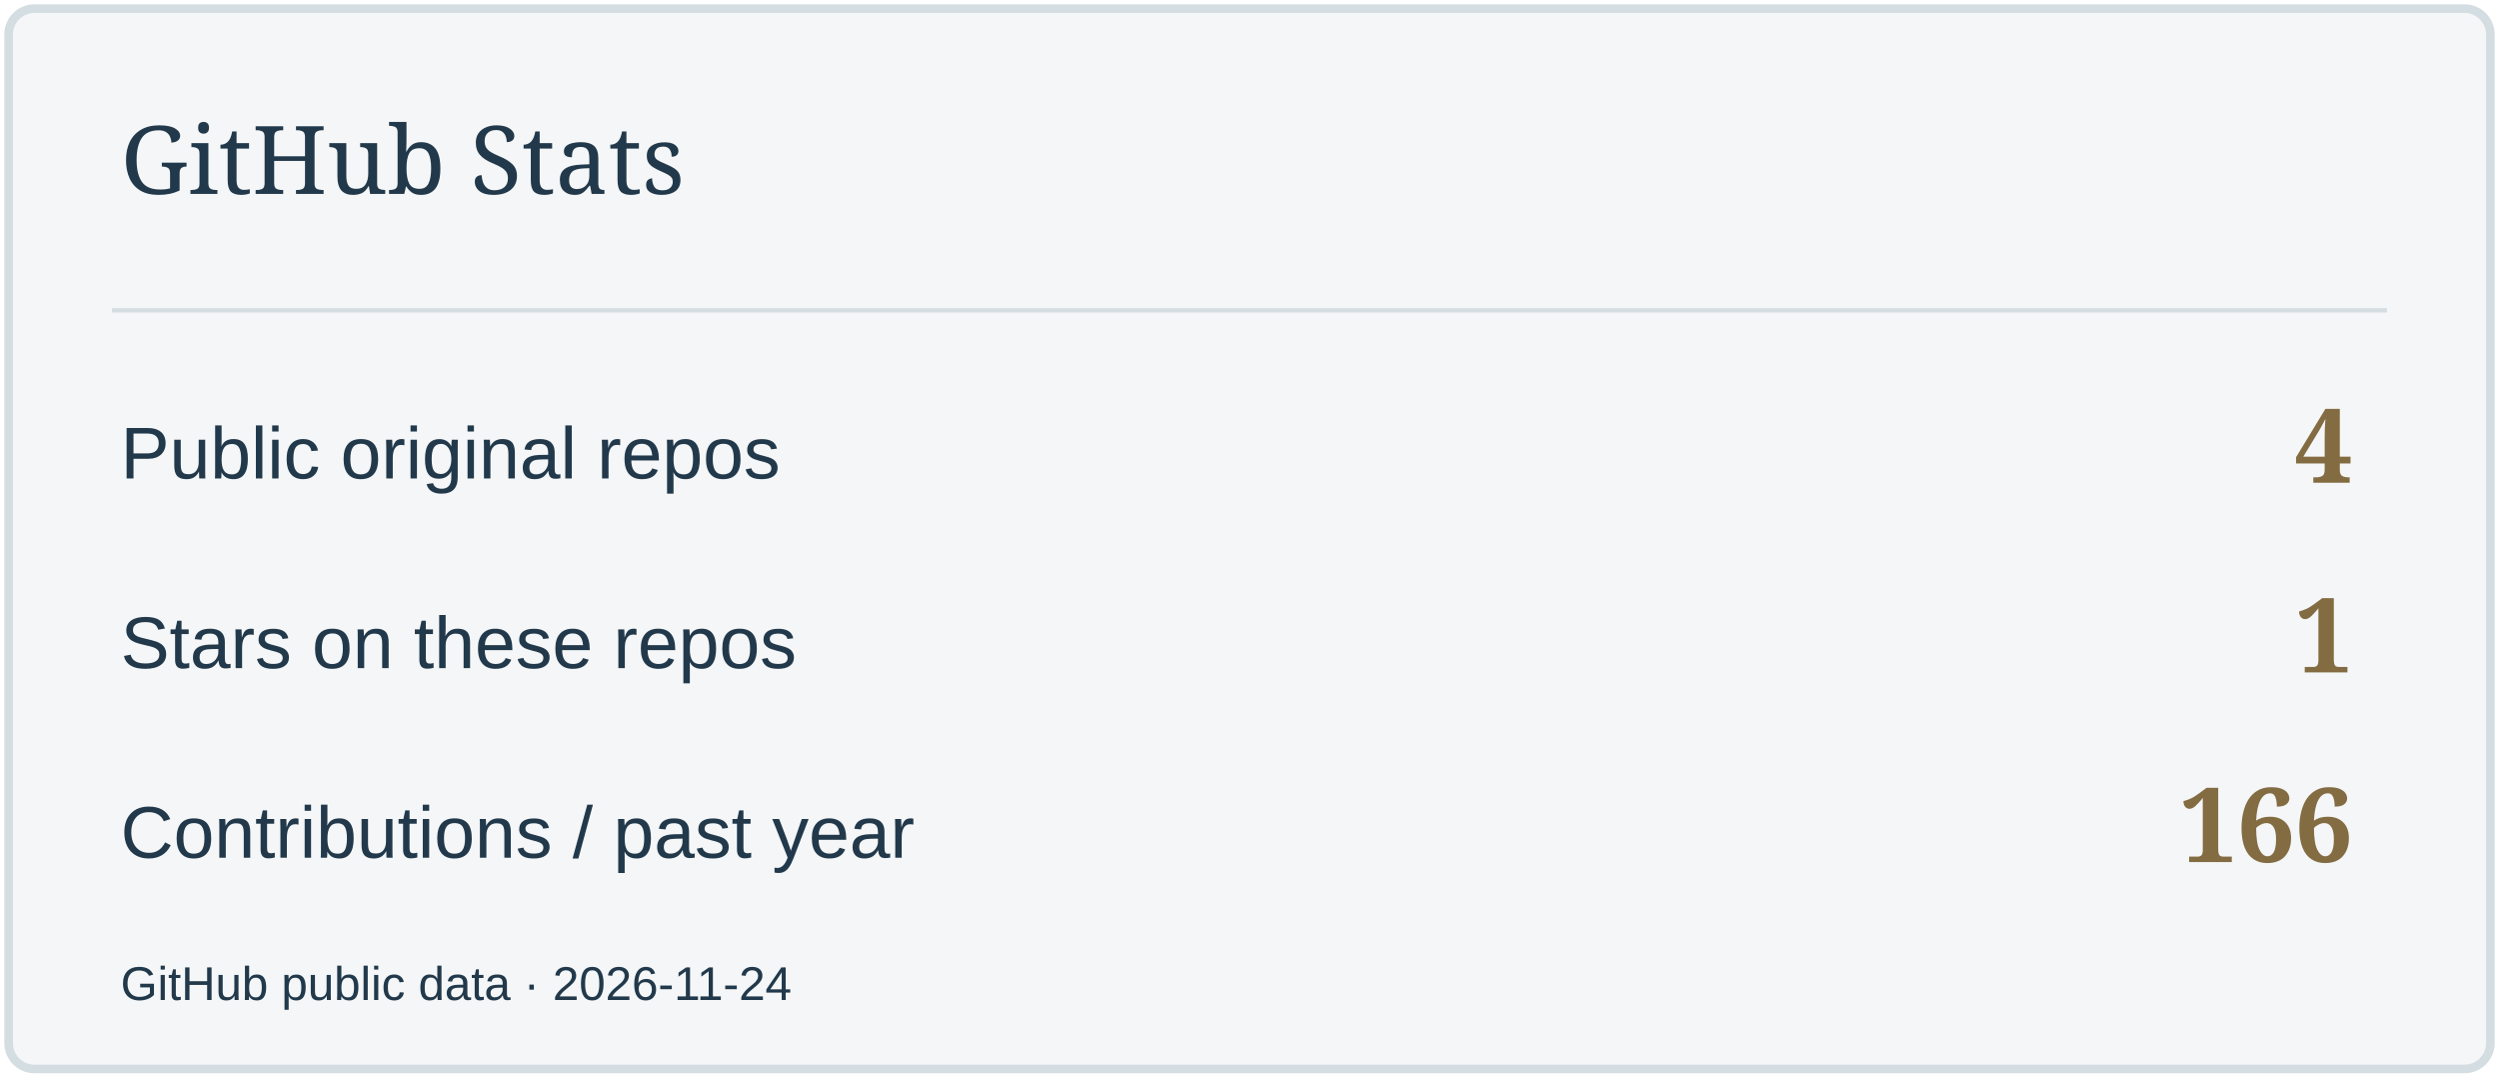
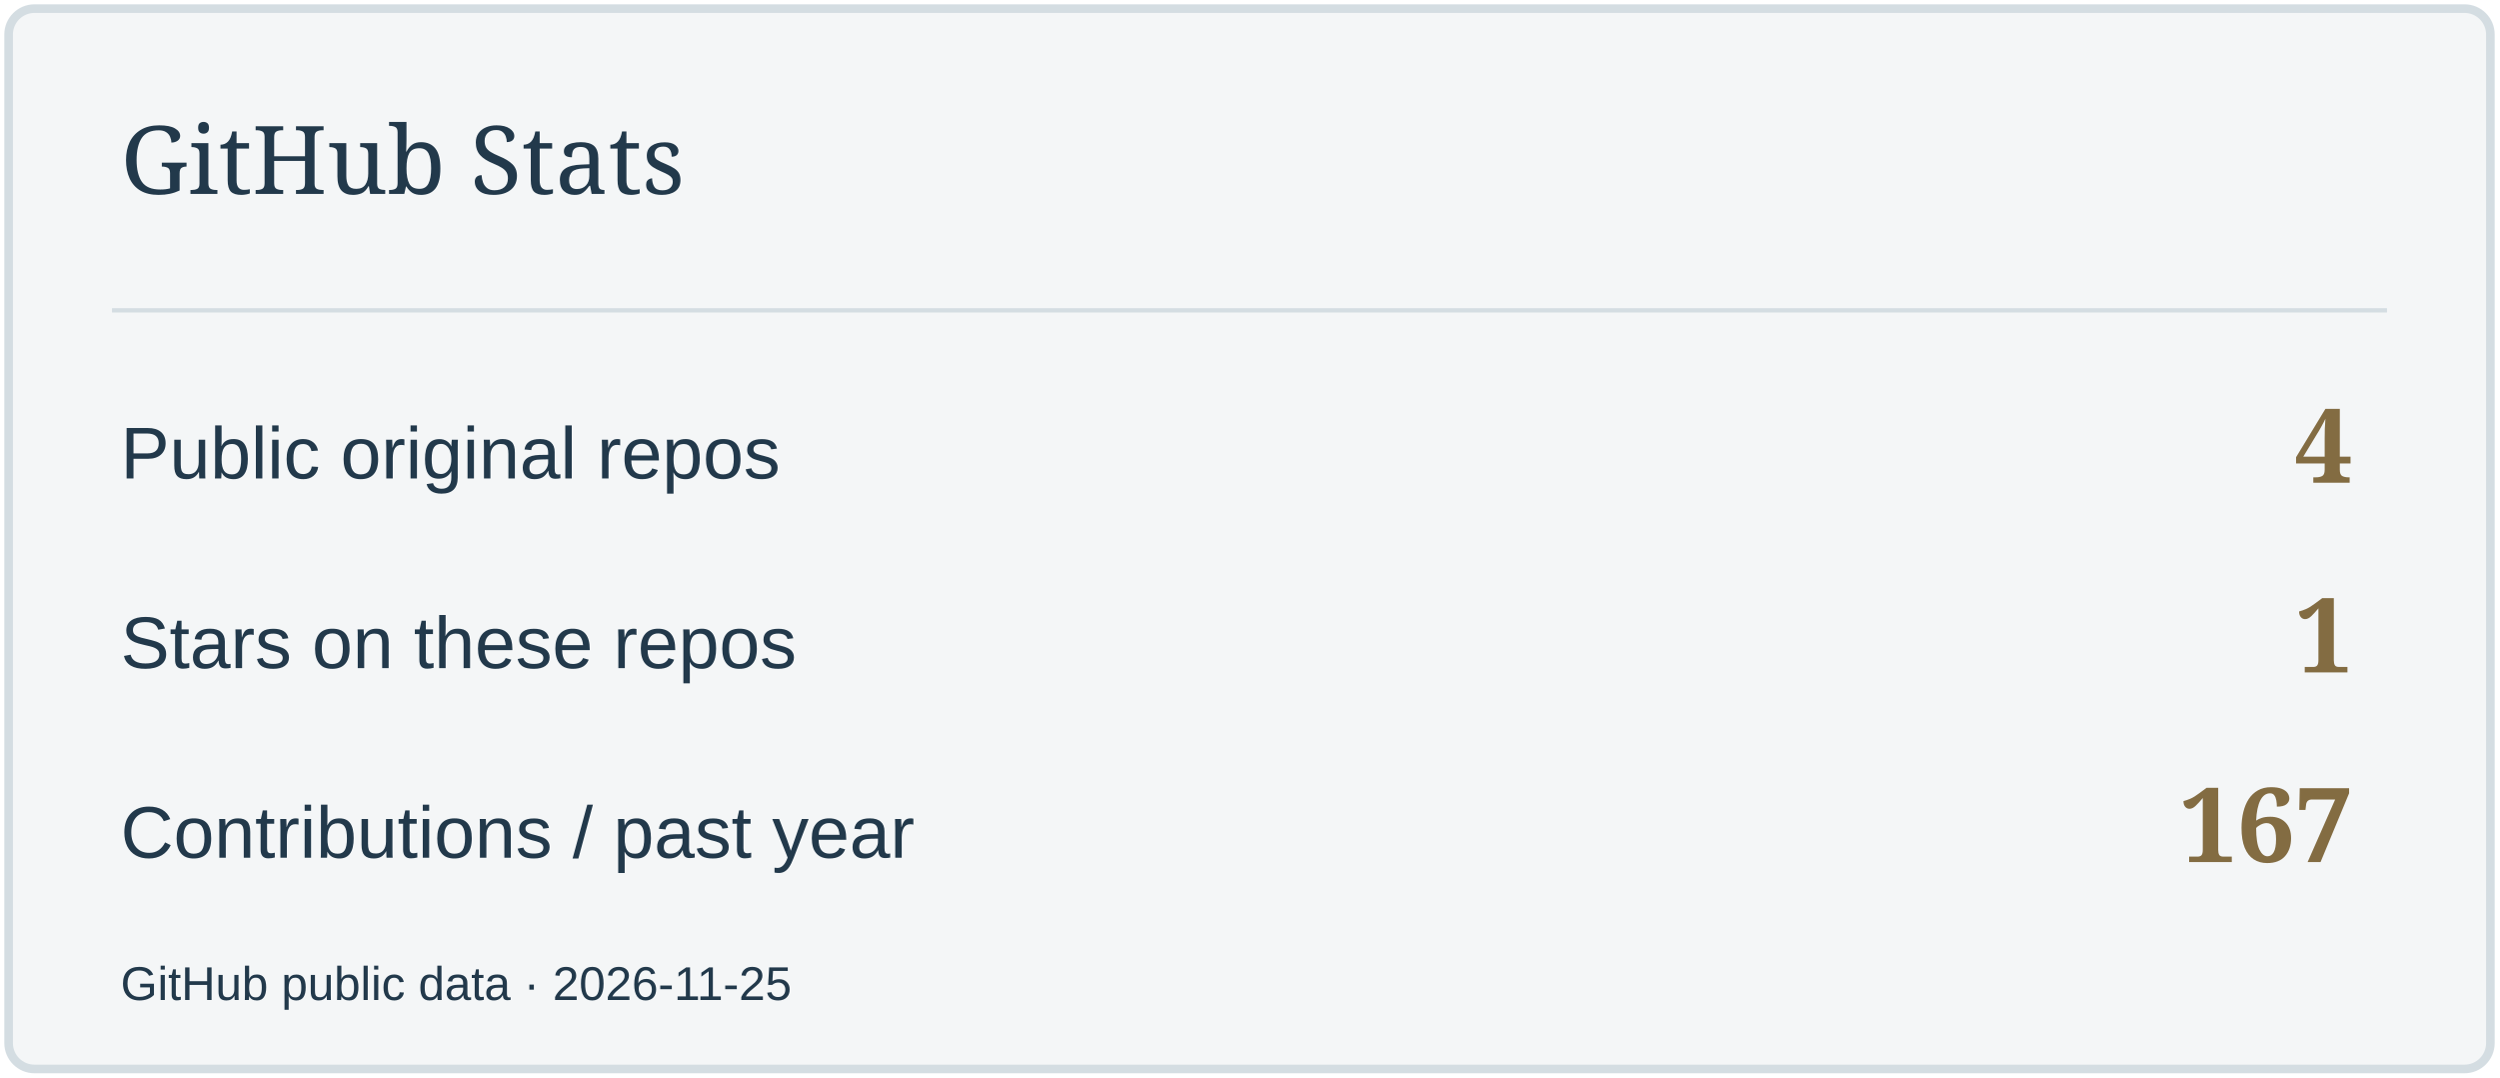
<svg xmlns="http://www.w3.org/2000/svg" width="580" height="250" viewBox="0 0 580 250" role="img" aria-label="GitHub Stats">
  <rect x="2" y="2" width="576" height="246" rx="6" fill="#F4F6F7" stroke="#D4DDE2" stroke-width="2" />
  <path d="M26 72H554" stroke="#D4DDE2" />
  <text x="28" y="45" font-size="22" fill="#22394B" font-family="Georgia,serif">GitHub Stats</text>
  <text x="28" y="111" font-size="17" fill="#22394B" font-family="Arial,sans-serif">Public original repos</text>
  <text x="546" y="112" font-size="24" fill="#836C42" font-family="Georgia,serif" text-anchor="end" font-weight="700">4</text>
  <text x="28" y="155" font-size="17" fill="#22394B" font-family="Arial,sans-serif">Stars on these repos</text>
  <text x="546" y="156" font-size="24" fill="#836C42" font-family="Georgia,serif" text-anchor="end" font-weight="700">1</text>
  <text x="28" y="199" font-size="17" fill="#22394B" font-family="Arial,sans-serif">Contributions / past year</text>
-   <text x="546" y="200" font-size="24" fill="#836C42" font-family="Georgia,serif" text-anchor="end" font-weight="700">166</text>
-   <text x="28" y="232" font-size="11" fill="#22394B" font-family="Arial,sans-serif">GitHub public data · 2026-11-24</text>
+   <text x="546" y="200" font-size="24" fill="#836C42" font-family="Georgia,serif" text-anchor="end" font-weight="700">167</text>
+   <text x="28" y="232" font-size="11" fill="#22394B" font-family="Arial,sans-serif">GitHub public data · 2026-11-25</text>
</svg>
